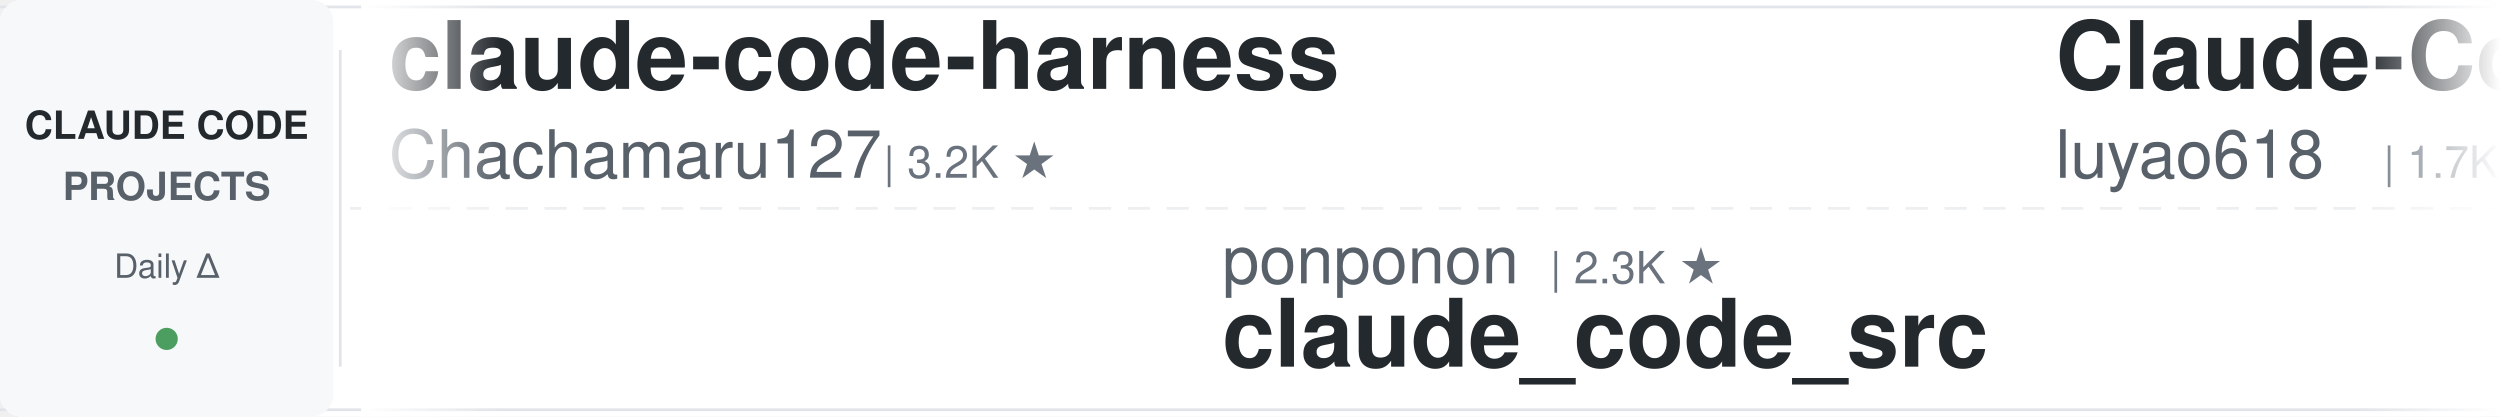
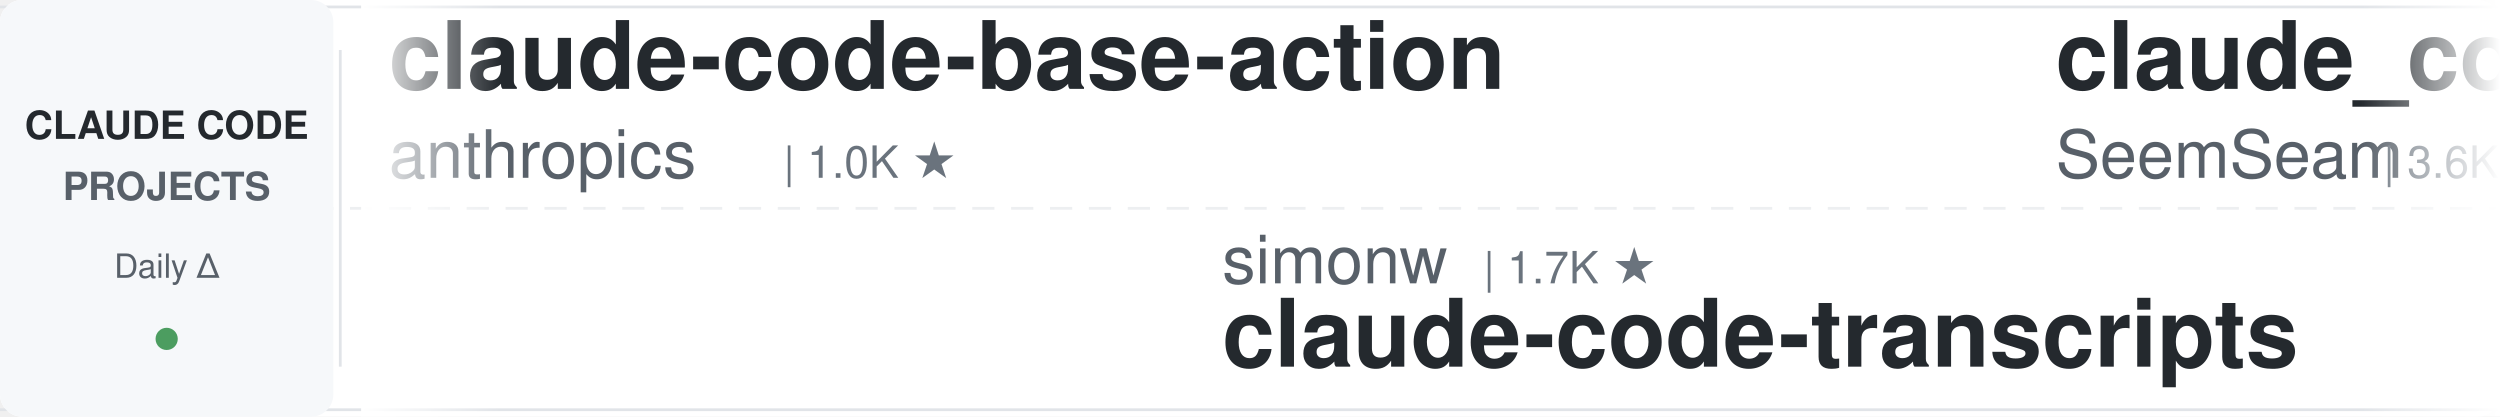
<svg xmlns="http://www.w3.org/2000/svg" width="900" height="150">
  <defs>
    <linearGradient id="leftFade" x1="0%" y1="0%" x2="100%" y2="0%">
      <stop offset="0%" style="stop-color:#ffffff;stop-opacity:1" />
      <stop offset="100%" style="stop-color:#ffffff;stop-opacity:0" />
    </linearGradient>
    <linearGradient id="rightFade" x1="0%" y1="0%" x2="100%" y2="0%">
      <stop offset="0%" style="stop-color:#ffffff;stop-opacity:0" />
      <stop offset="100%" style="stop-color:#ffffff;stop-opacity:1" />
    </linearGradient>
  </defs>
  <rect width="900" height="150" fill="#ffffff" rx="8" />
  <rect x="0" y="2" width="900" height="1" fill="#e1e4e8" />
  <rect x="0" y="147" width="900" height="1" fill="#e1e4e8" />
  <line x1="0" y1="75" x2="900" y2="75" stroke="#e1e4e8" stroke-width="1" stroke-dasharray="8 6" opacity="0.6" />
  <rect x="0" y="0" width="120" height="150" fill="#f6f8fa" rx="8" />
  <text x="60" y="50" font-family="-apple-system, BlinkMacSystemFont, 'Segoe UI', Helvetica, Arial, sans-serif" font-size="14" font-weight="600" fill="#24292e" text-anchor="middle">CLAUDE CODE</text>
  <text x="60" y="72" font-family="-apple-system, BlinkMacSystemFont, 'Segoe UI', Helvetica, Arial, sans-serif" font-size="14" font-weight="600" fill="#586069" text-anchor="middle">PROJECTS</text>
  <text x="60" y="100" font-family="-apple-system, BlinkMacSystemFont, 'Segoe UI', Helvetica, Arial, sans-serif" font-size="12" font-weight="500" fill="#586069" text-anchor="middle">Daily Δ</text>
  <circle cx="60" cy="122" r="4" fill="#22863a" opacity="0.8" />
  <rect x="122" y="18" width="1" height="114" fill="#e1e4e8" />
  <clipPath id="tickerClip">
    <rect x="130" y="0" width="770" height="150" />
  </clipPath>
  <g clip-path="url(#tickerClip)">
    <g id="tickerItems">
      <animateTransform attributeName="transform" attributeType="XML" type="translate" from="0 0" to="-3000 0" dur="54s" repeatCount="indefinite" />
      <g transform="translate(0, 0)">
-         <text x="140" y="32" font-family="-apple-system, BlinkMacSystemFont, 'Segoe UI', Helvetica, Arial, sans-serif" font-size="34" font-weight="600" fill="#24292e">claude-code-harness</text>
-         <text x="140" y="64" font-family="-apple-system, BlinkMacSystemFont, 'Segoe UI', Helvetica, Arial, sans-serif" font-size="24" font-weight="400" fill="#586069">Chachamaru127</text>
-         <text x="318" y="64" font-family="-apple-system, BlinkMacSystemFont, 'Segoe UI', Helvetica, Arial, sans-serif" font-size="16" font-weight="500" fill="#6a737d">| 3.2K ★</text>
+         <text x="140" y="32" font-family="-apple-system, BlinkMacSystemFont, 'Segoe UI', Helvetica, Arial, sans-serif" font-size="34" font-weight="600" fill="#24292e">claude-code-base-action</text>
+         <text x="140" y="64" font-family="-apple-system, BlinkMacSystemFont, 'Segoe UI', Helvetica, Arial, sans-serif" font-size="24" font-weight="400" fill="#586069">anthropics</text>
+         <text x="282" y="64" font-family="-apple-system, BlinkMacSystemFont, 'Segoe UI', Helvetica, Arial, sans-serif" font-size="16" font-weight="500" fill="#6a737d">| 1.0K ★</text>
      </g>
      <g transform="translate(300, 0)">
-         <text x="140" y="102" font-family="-apple-system, BlinkMacSystemFont, 'Segoe UI', Helvetica, Arial, sans-serif" font-size="24" font-weight="400" fill="#586069">ponponon</text>
-         <text x="258" y="102" font-family="-apple-system, BlinkMacSystemFont, 'Segoe UI', Helvetica, Arial, sans-serif" font-size="16" font-weight="500" fill="#6a737d">| 2.3K ★</text>
-         <text x="140" y="132" font-family="-apple-system, BlinkMacSystemFont, 'Segoe UI', Helvetica, Arial, sans-serif" font-size="34" font-weight="600" fill="#24292e">claude_code_src</text>
+         <text x="140" y="102" font-family="-apple-system, BlinkMacSystemFont, 'Segoe UI', Helvetica, Arial, sans-serif" font-size="24" font-weight="400" fill="#586069">simonw</text>
+         <text x="234" y="102" font-family="-apple-system, BlinkMacSystemFont, 'Segoe UI', Helvetica, Arial, sans-serif" font-size="16" font-weight="500" fill="#6a737d">| 1.7K ★</text>
+         <text x="140" y="132" font-family="-apple-system, BlinkMacSystemFont, 'Segoe UI', Helvetica, Arial, sans-serif" font-size="34" font-weight="600" fill="#24292e">claude-code-transcripts</text>
      </g>
      <g transform="translate(600, 0)">
-         <text x="140" y="32" font-family="-apple-system, BlinkMacSystemFont, 'Segoe UI', Helvetica, Arial, sans-serif" font-size="34" font-weight="600" fill="#24292e">Claude-Code-Source-Study</text>
-         <text x="140" y="64" font-family="-apple-system, BlinkMacSystemFont, 'Segoe UI', Helvetica, Arial, sans-serif" font-size="24" font-weight="400" fill="#586069">luyao618</text>
-         <text x="258" y="64" font-family="-apple-system, BlinkMacSystemFont, 'Segoe UI', Helvetica, Arial, sans-serif" font-size="16" font-weight="500" fill="#6a737d">| 1.7K ★</text>
+         <text x="140" y="32" font-family="-apple-system, BlinkMacSystemFont, 'Segoe UI', Helvetica, Arial, sans-serif" font-size="34" font-weight="600" fill="#24292e">claude_codex_bridge</text>
+         <text x="140" y="64" font-family="-apple-system, BlinkMacSystemFont, 'Segoe UI', Helvetica, Arial, sans-serif" font-size="24" font-weight="400" fill="#586069">SeemSeam</text>
+         <text x="258" y="64" font-family="-apple-system, BlinkMacSystemFont, 'Segoe UI', Helvetica, Arial, sans-serif" font-size="16" font-weight="500" fill="#6a737d">| 3.6K ★</text>
      </g>
      <g transform="translate(900, 0)">
-         <text x="140" y="102" font-family="-apple-system, BlinkMacSystemFont, 'Segoe UI', Helvetica, Arial, sans-serif" font-size="24" font-weight="400" fill="#586069">daymade</text>
-         <text x="246" y="102" font-family="-apple-system, BlinkMacSystemFont, 'Segoe UI', Helvetica, Arial, sans-serif" font-size="16" font-weight="500" fill="#6a737d">| 1.5K ★</text>
-         <text x="140" y="132" font-family="-apple-system, BlinkMacSystemFont, 'Segoe UI', Helvetica, Arial, sans-serif" font-size="34" font-weight="600" fill="#24292e">claude-code-skills</text>
+         <text x="140" y="102" font-family="-apple-system, BlinkMacSystemFont, 'Segoe UI', Helvetica, Arial, sans-serif" font-size="24" font-weight="400" fill="#586069">Cranot</text>
+         <text x="234" y="102" font-family="-apple-system, BlinkMacSystemFont, 'Segoe UI', Helvetica, Arial, sans-serif" font-size="16" font-weight="500" fill="#6a737d">| 2.9K ★</text>
+         <text x="140" y="132" font-family="-apple-system, BlinkMacSystemFont, 'Segoe UI', Helvetica, Arial, sans-serif" font-size="34" font-weight="600" fill="#24292e">claude-code-guide</text>
      </g>
      <g transform="translate(1200, 0)">
+         <text x="140" y="32" font-family="-apple-system, BlinkMacSystemFont, 'Segoe UI', Helvetica, Arial, sans-serif" font-size="34" font-weight="600" fill="#24292e">oh-my-claudecode</text>
+         <text x="140" y="64" font-family="-apple-system, BlinkMacSystemFont, 'Segoe UI', Helvetica, Arial, sans-serif" font-size="24" font-weight="400" fill="#586069">Yeachan-Heo</text>
+         <text x="294" y="64" font-family="-apple-system, BlinkMacSystemFont, 'Segoe UI', Helvetica, Arial, sans-serif" font-size="16" font-weight="500" fill="#6a737d">| 40.0K ★</text>
+       </g>
+       <g transform="translate(1500, 0)">
+         <text x="140" y="102" font-family="-apple-system, BlinkMacSystemFont, 'Segoe UI', Helvetica, Arial, sans-serif" font-size="24" font-weight="400" fill="#586069">feiskyer</text>
+         <text x="258" y="102" font-family="-apple-system, BlinkMacSystemFont, 'Segoe UI', Helvetica, Arial, sans-serif" font-size="16" font-weight="500" fill="#6a737d">| 1.7K ★</text>
+         <text x="140" y="132" font-family="-apple-system, BlinkMacSystemFont, 'Segoe UI', Helvetica, Arial, sans-serif" font-size="34" font-weight="600" fill="#24292e">claude-code-settings</text>
+       </g>
+       <g transform="translate(1800, 0)">
        <text x="140" y="32" font-family="-apple-system, BlinkMacSystemFont, 'Segoe UI', Helvetica, Arial, sans-serif" font-size="34" font-weight="600" fill="#24292e">claude-coder</text>
        <text x="140" y="64" font-family="-apple-system, BlinkMacSystemFont, 'Segoe UI', Helvetica, Arial, sans-serif" font-size="24" font-weight="400" fill="#586069">kodu-ai</text>
        <text x="246" y="64" font-family="-apple-system, BlinkMacSystemFont, 'Segoe UI', Helvetica, Arial, sans-serif" font-size="16" font-weight="500" fill="#6a737d">| 5.2K ★</text>
-       </g>
-       <g transform="translate(1500, 0)">
-         <text x="140" y="102" font-family="-apple-system, BlinkMacSystemFont, 'Segoe UI', Helvetica, Arial, sans-serif" font-size="24" font-weight="400" fill="#586069">affaan-m</text>
-         <text x="258" y="102" font-family="-apple-system, BlinkMacSystemFont, 'Segoe UI', Helvetica, Arial, sans-serif" font-size="16" font-weight="500" fill="#6a737d">| 282.0K ★</text>
-         <text x="140" y="132" font-family="-apple-system, BlinkMacSystemFont, 'Segoe UI', Helvetica, Arial, sans-serif" font-size="34" font-weight="600" fill="#24292e">ECC</text>
-       </g>
-       <g transform="translate(1800, 0)">
-         <text x="140" y="32" font-family="-apple-system, BlinkMacSystemFont, 'Segoe UI', Helvetica, Arial, sans-serif" font-size="34" font-weight="600" fill="#24292e">claude-code-tudou</text>
-         <text x="140" y="64" font-family="-apple-system, BlinkMacSystemFont, 'Segoe UI', Helvetica, Arial, sans-serif" font-size="24" font-weight="400" fill="#586069">AICoderTudou</text>
-         <text x="306" y="64" font-family="-apple-system, BlinkMacSystemFont, 'Segoe UI', Helvetica, Arial, sans-serif" font-size="16" font-weight="500" fill="#6a737d">| 493 ★</text>
      </g>
      <g transform="translate(2100, 0)">
        <text x="140" y="102" font-family="-apple-system, BlinkMacSystemFont, 'Segoe UI', Helvetica, Arial, sans-serif" font-size="24" font-weight="400" fill="#586069">lintsinghua</text>
        <text x="294" y="102" font-family="-apple-system, BlinkMacSystemFont, 'Segoe UI', Helvetica, Arial, sans-serif" font-size="16" font-weight="500" fill="#6a737d">| 4.3K ★</text>
        <text x="140" y="132" font-family="-apple-system, BlinkMacSystemFont, 'Segoe UI', Helvetica, Arial, sans-serif" font-size="34" font-weight="600" fill="#24292e">claude-code-book</text>
      </g>
      <g transform="translate(2400, 0)">
-         <text x="140" y="32" font-family="-apple-system, BlinkMacSystemFont, 'Segoe UI', Helvetica, Arial, sans-serif" font-size="34" font-weight="600" fill="#24292e">claude-code-proxy</text>
-         <text x="140" y="64" font-family="-apple-system, BlinkMacSystemFont, 'Segoe UI', Helvetica, Arial, sans-serif" font-size="24" font-weight="400" fill="#586069">1rgs</text>
-         <text x="210" y="64" font-family="-apple-system, BlinkMacSystemFont, 'Segoe UI', Helvetica, Arial, sans-serif" font-size="16" font-weight="500" fill="#6a737d">| 3.8K ★</text>
+         <text x="140" y="32" font-family="-apple-system, BlinkMacSystemFont, 'Segoe UI', Helvetica, Arial, sans-serif" font-size="34" font-weight="600" fill="#24292e">claude-code-showcase</text>
+         <text x="140" y="64" font-family="-apple-system, BlinkMacSystemFont, 'Segoe UI', Helvetica, Arial, sans-serif" font-size="24" font-weight="400" fill="#586069">ChrisWiles</text>
+         <text x="282" y="64" font-family="-apple-system, BlinkMacSystemFont, 'Segoe UI', Helvetica, Arial, sans-serif" font-size="16" font-weight="500" fill="#6a737d">| 6.1K ★</text>
      </g>
      <g transform="translate(2700, 0)">
-         <text x="140" y="102" font-family="-apple-system, BlinkMacSystemFont, 'Segoe UI', Helvetica, Arial, sans-serif" font-size="24" font-weight="400" fill="#586069">disler</text>
-         <text x="234" y="102" font-family="-apple-system, BlinkMacSystemFont, 'Segoe UI', Helvetica, Arial, sans-serif" font-size="16" font-weight="500" fill="#6a737d">| 3.9K ★</text>
-         <text x="140" y="132" font-family="-apple-system, BlinkMacSystemFont, 'Segoe UI', Helvetica, Arial, sans-serif" font-size="34" font-weight="600" fill="#24292e">claude-code-hooks-master...</text>
+         <text x="140" y="102" font-family="-apple-system, BlinkMacSystemFont, 'Segoe UI', Helvetica, Arial, sans-serif" font-size="24" font-weight="400" fill="#586069">rohitg00</text>
+         <text x="258" y="102" font-family="-apple-system, BlinkMacSystemFont, 'Segoe UI', Helvetica, Arial, sans-serif" font-size="16" font-weight="500" fill="#6a737d">| 2.7K ★</text>
+         <text x="140" y="132" font-family="-apple-system, BlinkMacSystemFont, 'Segoe UI', Helvetica, Arial, sans-serif" font-size="34" font-weight="600" fill="#24292e">awesome-claude-code-tool...</text>
      </g>
      <g transform="translate(3000, 0)">
-         <text x="140" y="32" font-family="-apple-system, BlinkMacSystemFont, 'Segoe UI', Helvetica, Arial, sans-serif" font-size="34" font-weight="600" fill="#24292e">claude-code-harness</text>
-         <text x="140" y="64" font-family="-apple-system, BlinkMacSystemFont, 'Segoe UI', Helvetica, Arial, sans-serif" font-size="24" font-weight="400" fill="#586069">Chachamaru127</text>
-         <text x="318" y="64" font-family="-apple-system, BlinkMacSystemFont, 'Segoe UI', Helvetica, Arial, sans-serif" font-size="16" font-weight="500" fill="#6a737d">| 3.2K ★</text>
+         <text x="140" y="32" font-family="-apple-system, BlinkMacSystemFont, 'Segoe UI', Helvetica, Arial, sans-serif" font-size="34" font-weight="600" fill="#24292e">claude-code-base-action</text>
+         <text x="140" y="64" font-family="-apple-system, BlinkMacSystemFont, 'Segoe UI', Helvetica, Arial, sans-serif" font-size="24" font-weight="400" fill="#586069">anthropics</text>
+         <text x="282" y="64" font-family="-apple-system, BlinkMacSystemFont, 'Segoe UI', Helvetica, Arial, sans-serif" font-size="16" font-weight="500" fill="#6a737d">| 1.0K ★</text>
      </g>
      <g transform="translate(3300, 0)">
-         <text x="140" y="102" font-family="-apple-system, BlinkMacSystemFont, 'Segoe UI', Helvetica, Arial, sans-serif" font-size="24" font-weight="400" fill="#586069">ponponon</text>
-         <text x="258" y="102" font-family="-apple-system, BlinkMacSystemFont, 'Segoe UI', Helvetica, Arial, sans-serif" font-size="16" font-weight="500" fill="#6a737d">| 2.3K ★</text>
-         <text x="140" y="132" font-family="-apple-system, BlinkMacSystemFont, 'Segoe UI', Helvetica, Arial, sans-serif" font-size="34" font-weight="600" fill="#24292e">claude_code_src</text>
+         <text x="140" y="102" font-family="-apple-system, BlinkMacSystemFont, 'Segoe UI', Helvetica, Arial, sans-serif" font-size="24" font-weight="400" fill="#586069">simonw</text>
+         <text x="234" y="102" font-family="-apple-system, BlinkMacSystemFont, 'Segoe UI', Helvetica, Arial, sans-serif" font-size="16" font-weight="500" fill="#6a737d">| 1.7K ★</text>
+         <text x="140" y="132" font-family="-apple-system, BlinkMacSystemFont, 'Segoe UI', Helvetica, Arial, sans-serif" font-size="34" font-weight="600" fill="#24292e">claude-code-transcripts</text>
      </g>
      <g transform="translate(3600, 0)">
-         <text x="140" y="32" font-family="-apple-system, BlinkMacSystemFont, 'Segoe UI', Helvetica, Arial, sans-serif" font-size="34" font-weight="600" fill="#24292e">Claude-Code-Source-Study</text>
-         <text x="140" y="64" font-family="-apple-system, BlinkMacSystemFont, 'Segoe UI', Helvetica, Arial, sans-serif" font-size="24" font-weight="400" fill="#586069">luyao618</text>
-         <text x="258" y="64" font-family="-apple-system, BlinkMacSystemFont, 'Segoe UI', Helvetica, Arial, sans-serif" font-size="16" font-weight="500" fill="#6a737d">| 1.7K ★</text>
+         <text x="140" y="32" font-family="-apple-system, BlinkMacSystemFont, 'Segoe UI', Helvetica, Arial, sans-serif" font-size="34" font-weight="600" fill="#24292e">claude_codex_bridge</text>
+         <text x="140" y="64" font-family="-apple-system, BlinkMacSystemFont, 'Segoe UI', Helvetica, Arial, sans-serif" font-size="24" font-weight="400" fill="#586069">SeemSeam</text>
+         <text x="258" y="64" font-family="-apple-system, BlinkMacSystemFont, 'Segoe UI', Helvetica, Arial, sans-serif" font-size="16" font-weight="500" fill="#6a737d">| 3.6K ★</text>
      </g>
      <g transform="translate(3900, 0)">
-         <text x="140" y="102" font-family="-apple-system, BlinkMacSystemFont, 'Segoe UI', Helvetica, Arial, sans-serif" font-size="24" font-weight="400" fill="#586069">daymade</text>
-         <text x="246" y="102" font-family="-apple-system, BlinkMacSystemFont, 'Segoe UI', Helvetica, Arial, sans-serif" font-size="16" font-weight="500" fill="#6a737d">| 1.5K ★</text>
-         <text x="140" y="132" font-family="-apple-system, BlinkMacSystemFont, 'Segoe UI', Helvetica, Arial, sans-serif" font-size="34" font-weight="600" fill="#24292e">claude-code-skills</text>
+         <text x="140" y="102" font-family="-apple-system, BlinkMacSystemFont, 'Segoe UI', Helvetica, Arial, sans-serif" font-size="24" font-weight="400" fill="#586069">Cranot</text>
+         <text x="234" y="102" font-family="-apple-system, BlinkMacSystemFont, 'Segoe UI', Helvetica, Arial, sans-serif" font-size="16" font-weight="500" fill="#6a737d">| 2.9K ★</text>
+         <text x="140" y="132" font-family="-apple-system, BlinkMacSystemFont, 'Segoe UI', Helvetica, Arial, sans-serif" font-size="34" font-weight="600" fill="#24292e">claude-code-guide</text>
      </g>
    </g>
  </g>
  <rect x="130" y="0" width="50" height="150" fill="url(#leftFade)" />
  <rect x="850" y="0" width="50" height="150" fill="url(#rightFade)" />
</svg>
